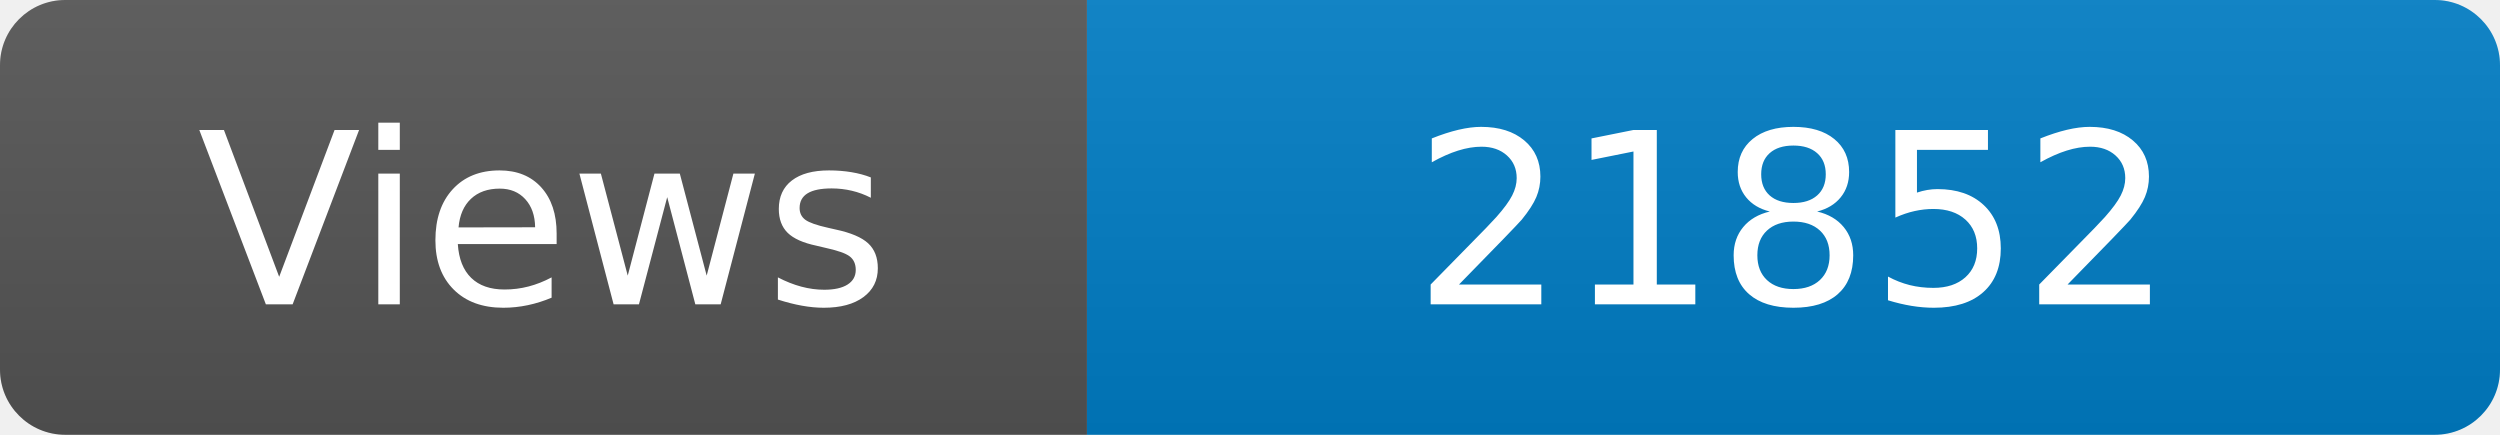
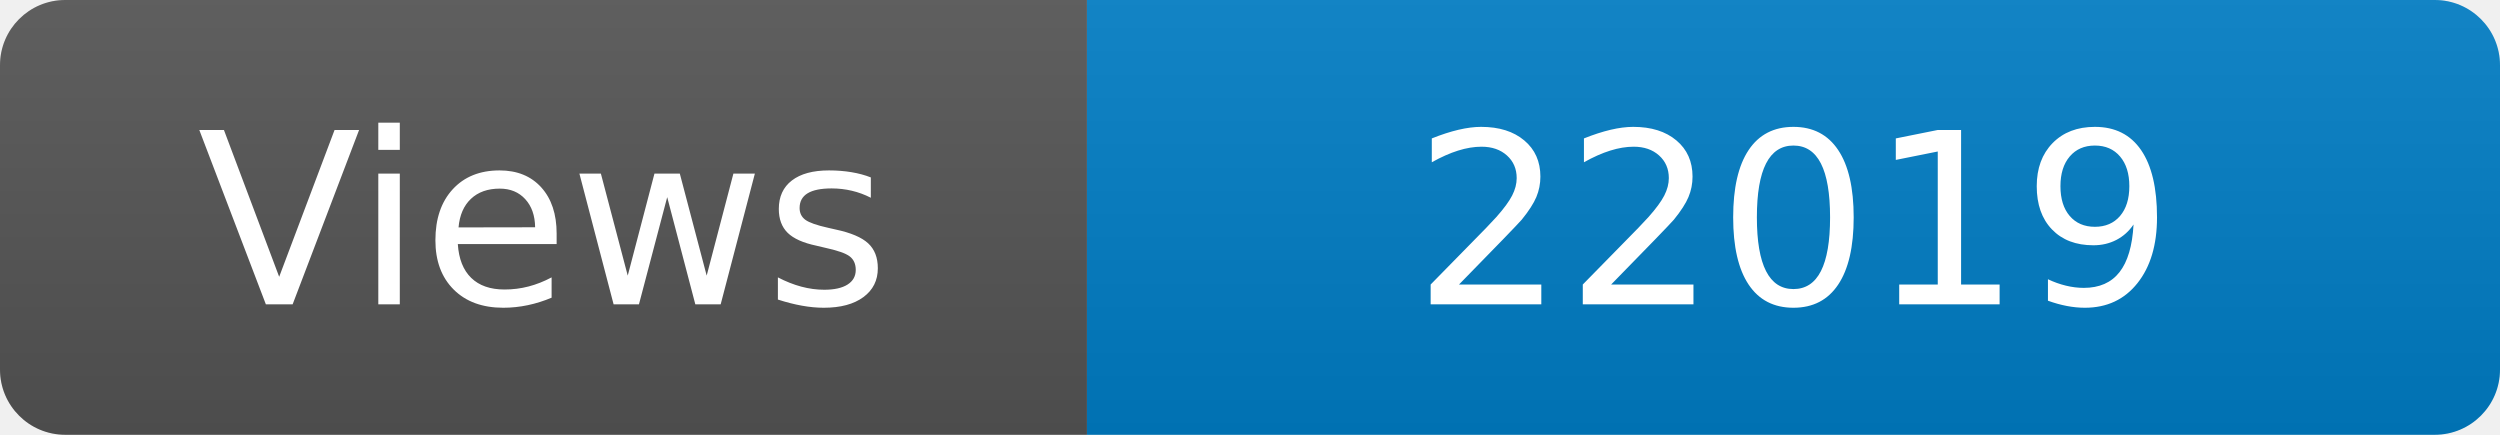
<svg xmlns="http://www.w3.org/2000/svg" width="115" height="20" role="img" aria-label="Maintained?: yes">
  <linearGradient id="s" x2="0" y2="100%">
    <stop offset="0" stop-color="#bbb" stop-opacity=".1" />
    <stop offset="1" stop-opacity=".1" />
  </linearGradient>
  <clipPath id="r">
    <rect width="115" height="20" rx="3" fill="#fff" />
  </clipPath>
  <g clip-path="url(#r)">
    <rect width="50" height="20" fill="#555" />
    <rect x="50" width="160" height="20" fill="#007ec6" />
    <rect width="115" height="20" fill="url(#s)" />
  </g>
  <g fill="#fff" text-anchor="middle" font-family="Verdana,Geneva,DejaVu Sans,sans-serif" font-size="110">
    <text x="250" y="140" transform="scale(.1)" fill="#fff">Views</text>
-     <text x="825" y="140" transform="scale(.1)" fill="#fff">21852</text>
+     <text x="825" y="140" transform="scale(.1)" fill="#fff">22019</text>
  </g>
</svg>
